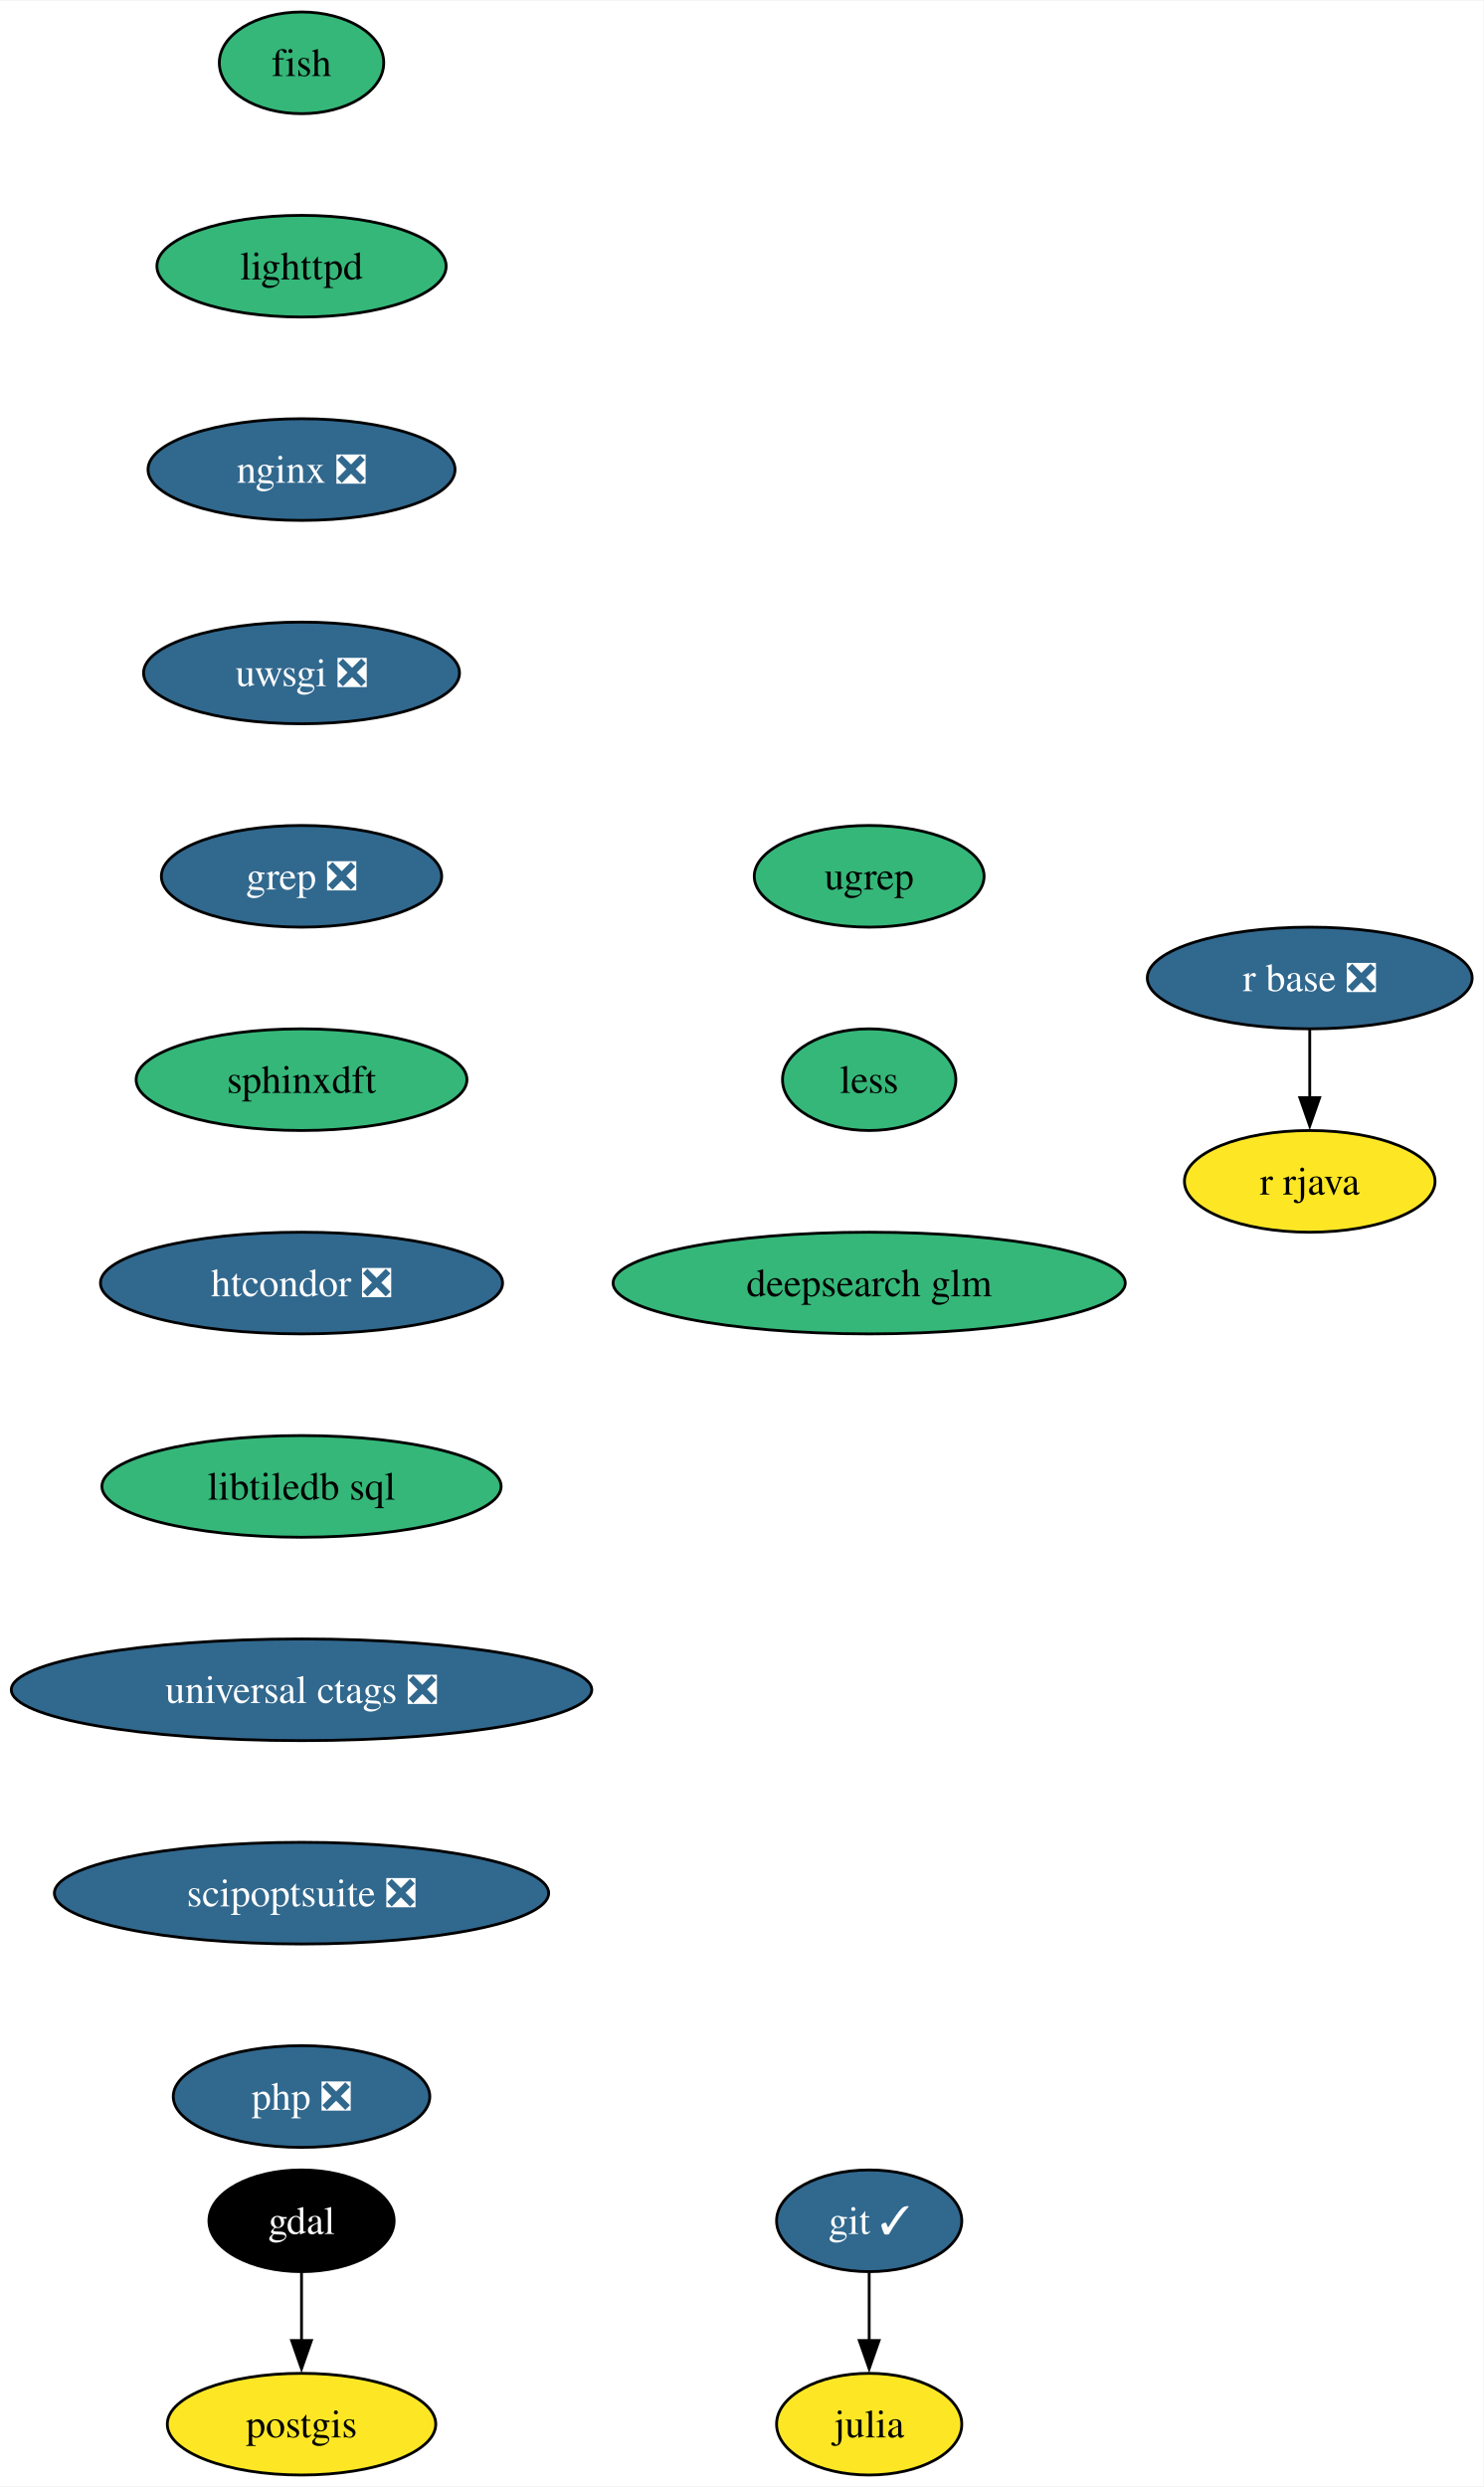
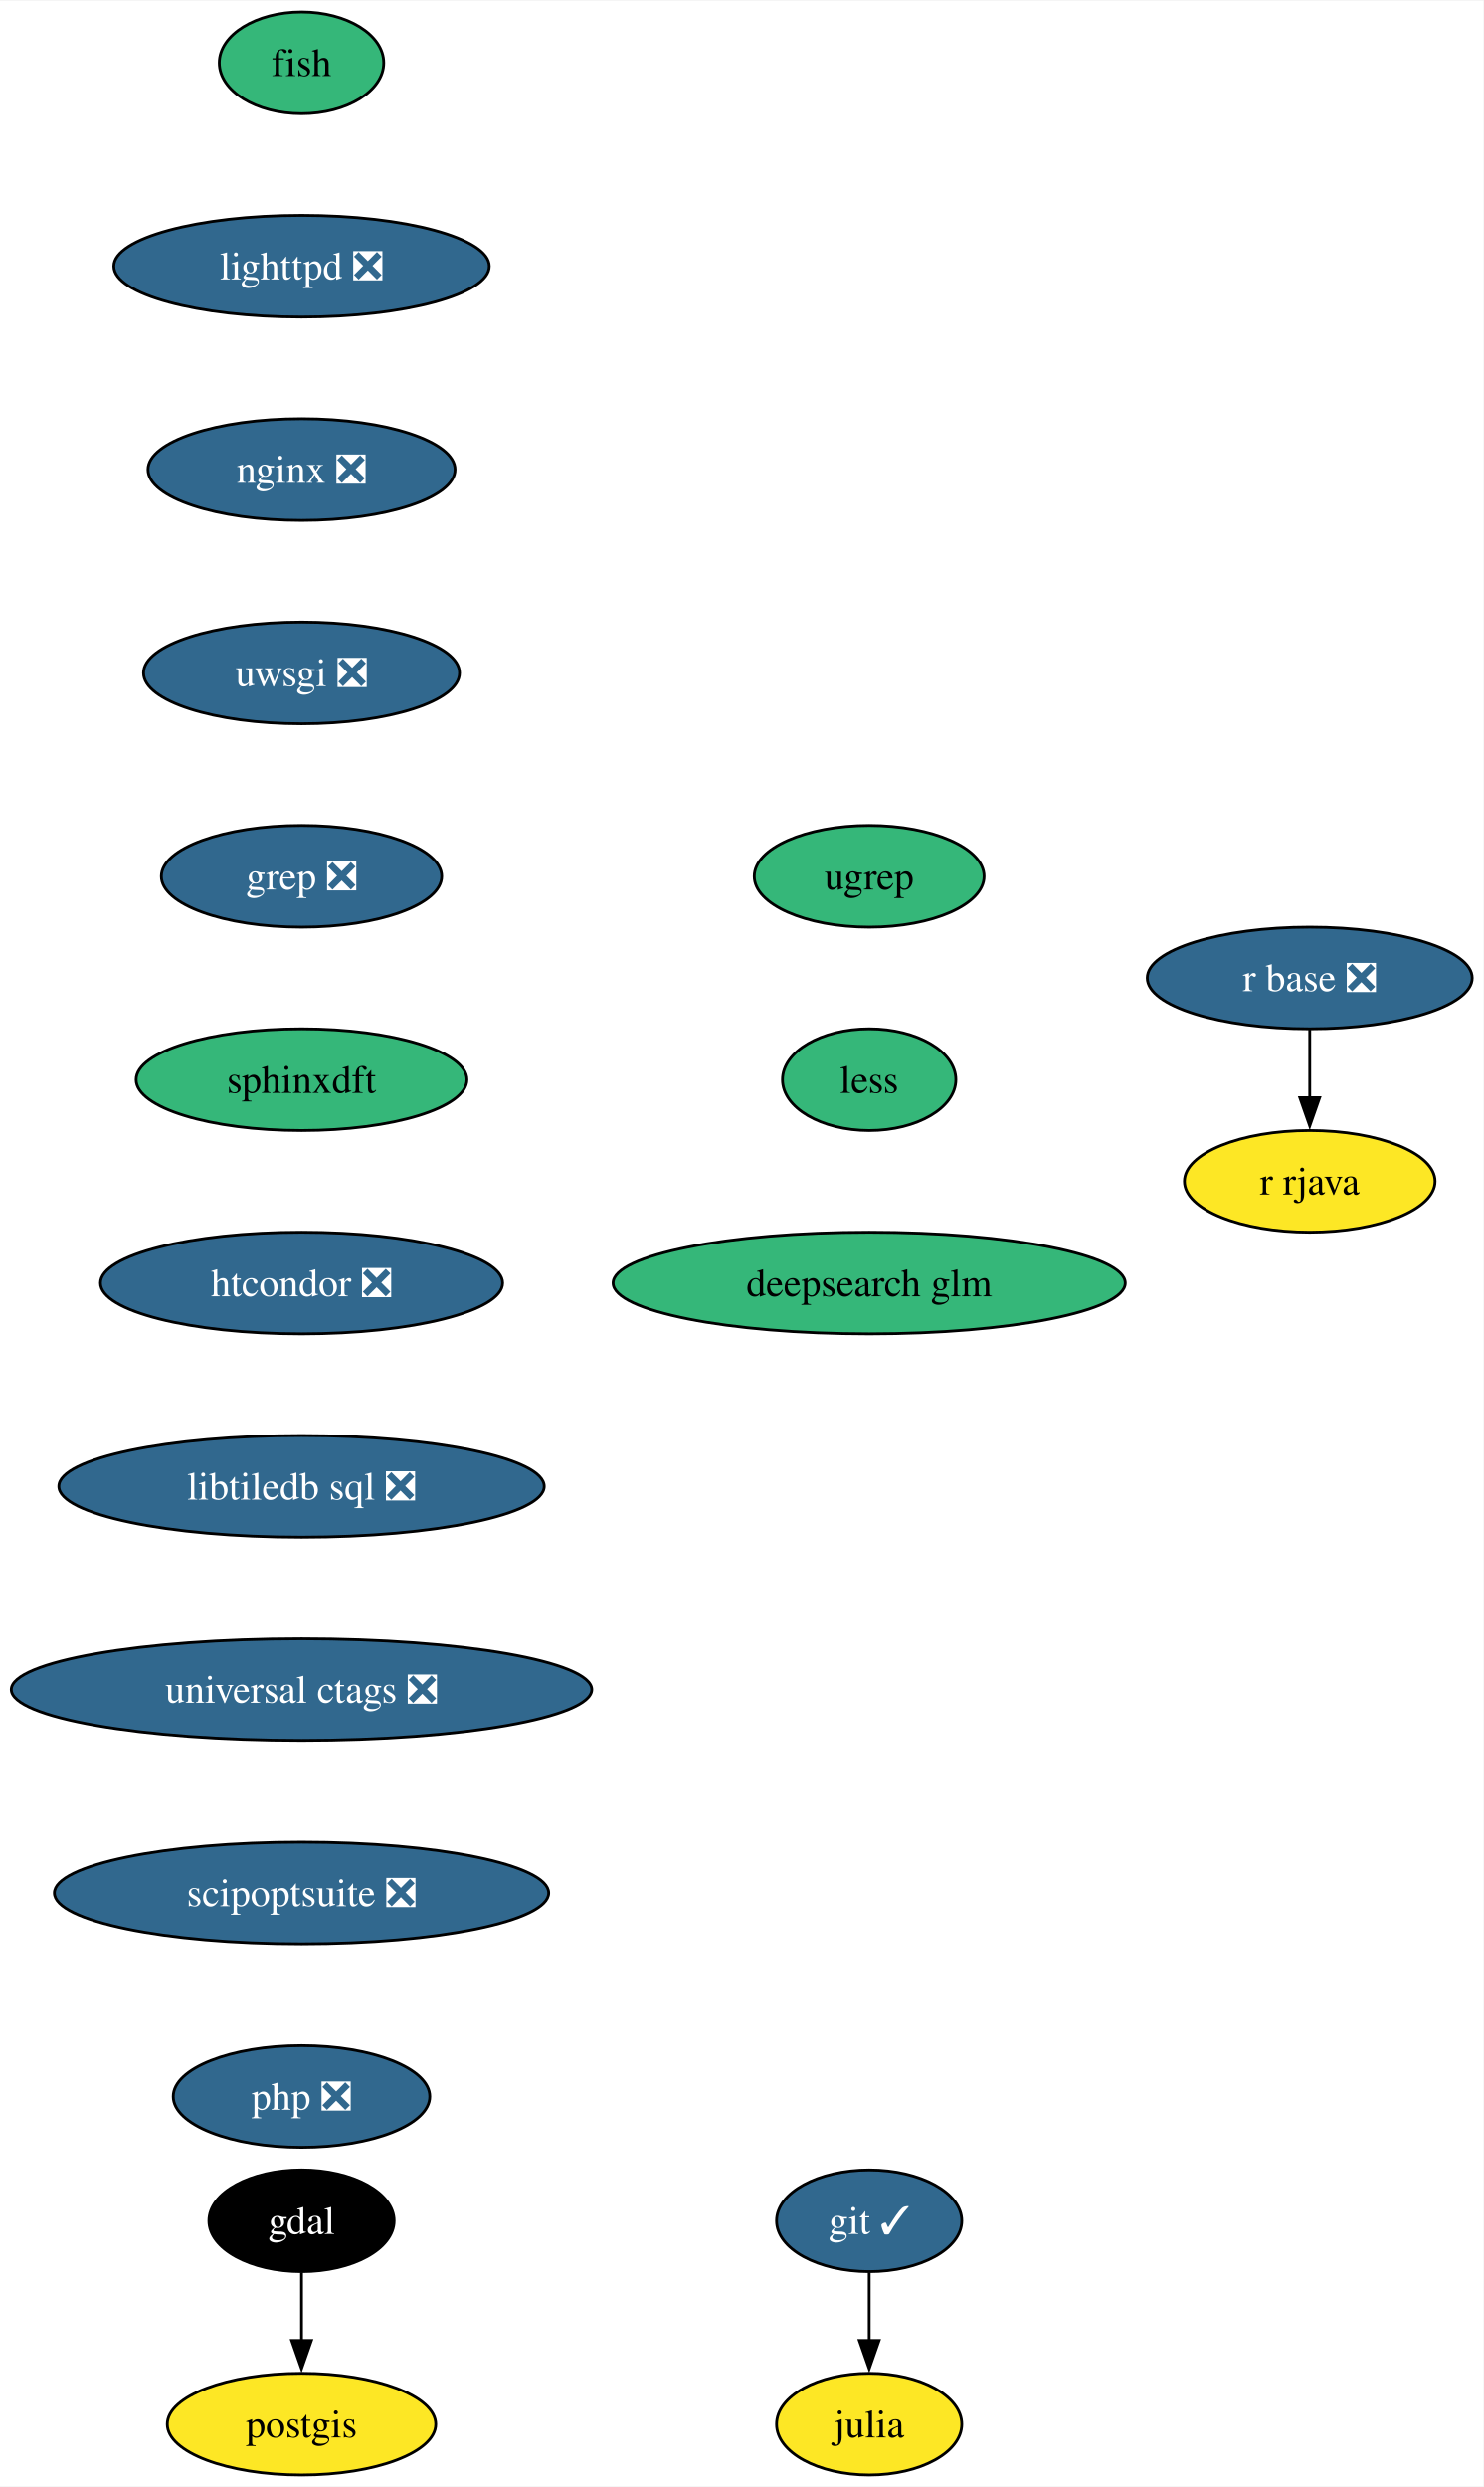
<svg xmlns="http://www.w3.org/2000/svg" xmlns:xlink="http://www.w3.org/1999/xlink" width="525pt" height="880pt" viewBox="0.00 0.00 525.29 880.00">
  <g id="graph0" class="graph" transform="scale(1 1) rotate(0) translate(4 876)">
    <polygon fill="white" stroke="none" points="-4,4 -4,-876 521.29,-876 521.29,4 -4,4" />
    <g id="node1" class="node">
      <g id="a_node1">
        <a xlink:href="https://github.com/conda-forge/fish-feedstock" xlink:title="fish">
          <ellipse fill="#35b779" stroke="black" cx="102.77" cy="-854" rx="29.11" ry="18" />
          <text text-anchor="middle" x="102.77" y="-849.33" font-family="Times,serif" font-size="14.00">fish</text>
        </a>
      </g>
    </g>
    <g id="node2" class="node">
      <g id="a_node2">
-         <a xlink:href="https://github.com/conda-forge/lighttpd-feedstock" xlink:title="lighttpd">
-           <ellipse fill="#35b779" stroke="black" cx="102.77" cy="-782" rx="51.21" ry="18" />
-           <text text-anchor="middle" x="102.77" y="-777.33" font-family="Times,serif" font-size="14.00">lighttpd</text>
+         <a xlink:href="https://github.com/conda-forge/lighttpd-feedstock/pull/42" xlink:title="lighttpd ❎">
+           <ellipse fill="#31688e" stroke="black" cx="102.77" cy="-782" rx="66.47" ry="18" />
+           <text text-anchor="middle" x="102.77" y="-777.33" font-family="Times,serif" font-size="14.00" fill="white">lighttpd ❎</text>
        </a>
      </g>
    </g>
    <g id="node7" class="node">
      <g id="a_node7">
        <a xlink:href="https://github.com/conda-forge/nginx-feedstock/pull/95" xlink:title="nginx ❎">
          <ellipse fill="#31688e" stroke="black" cx="102.77" cy="-710" rx="54.36" ry="18" />
          <text text-anchor="middle" x="102.77" y="-705.33" font-family="Times,serif" font-size="14.00" fill="white">nginx ❎</text>
        </a>
      </g>
    </g>
    <g id="node3" class="node">
      <g id="a_node3">
        <a xlink:href="https://github.com/conda-forge/gdal-feedstock" xlink:title="gdal">
          <ellipse fill="#000000" stroke="black" cx="102.77" cy="-90" rx="32.79" ry="18" />
          <text text-anchor="middle" x="102.77" y="-85.33" font-family="Times,serif" font-size="14.00" fill="white">gdal</text>
        </a>
      </g>
    </g>
    <g id="node4" class="node">
      <g id="a_node4">
        <a xlink:href="https://github.com/conda-forge/postgis-feedstock" xlink:title="postgis">
          <ellipse fill="#fde725" stroke="black" cx="102.77" cy="-18" rx="47.53" ry="18" />
          <text text-anchor="middle" x="102.77" y="-13.32" font-family="Times,serif" font-size="14.00">postgis</text>
        </a>
      </g>
    </g>
    <g id="edge2" class="edge">
      <path fill="none" stroke="black" d="M102.77,-71.7C102.77,-64.41 102.77,-55.73 102.77,-47.54" />
      <polygon fill="black" stroke="black" points="106.27,-47.62 102.77,-37.62 99.27,-47.62 106.27,-47.62" />
    </g>
    <g id="node5" class="node">
      <g id="a_node5">
        <a xlink:href="https://github.com/conda-forge/git-feedstock/pull/162" xlink:title="git ✓">
          <ellipse fill="#31688e" stroke="black" cx="303.77" cy="-90" rx="32.79" ry="18" />
          <text text-anchor="middle" x="303.77" y="-85.33" font-family="Times,serif" font-size="14.00" fill="white">git ✓</text>
        </a>
      </g>
    </g>
    <g id="node6" class="node">
      <g id="a_node6">
        <a xlink:href="https://github.com/conda-forge/julia-feedstock" xlink:title="julia">
          <ellipse fill="#fde725" stroke="black" cx="303.77" cy="-18" rx="32.79" ry="18" />
          <text text-anchor="middle" x="303.77" y="-13.32" font-family="Times,serif" font-size="14.00">julia</text>
        </a>
      </g>
    </g>
    <g id="edge3" class="edge">
      <path fill="none" stroke="black" d="M303.77,-71.7C303.77,-64.41 303.77,-55.73 303.77,-47.54" />
      <polygon fill="black" stroke="black" points="307.27,-47.62 303.77,-37.62 300.27,-47.62 307.27,-47.62" />
    </g>
    <g id="node8" class="node">
      <g id="a_node8">
        <a xlink:href="https://github.com/conda-forge/uwsgi-feedstock/pull/97" xlink:title="uwsgi ❎">
          <ellipse fill="#31688e" stroke="black" cx="102.77" cy="-638" rx="55.94" ry="18" />
          <text text-anchor="middle" x="102.77" y="-633.33" font-family="Times,serif" font-size="14.00" fill="white">uwsgi ❎</text>
        </a>
      </g>
    </g>
    <g id="node11" class="node">
      <g id="a_node11">
        <a xlink:href="https://github.com/conda-forge/grep-feedstock/pull/15" xlink:title="grep ❎">
          <ellipse fill="#31688e" stroke="black" cx="102.77" cy="-566" rx="49.63" ry="18" />
          <text text-anchor="middle" x="102.77" y="-561.33" font-family="Times,serif" font-size="14.00" fill="white">grep ❎</text>
        </a>
      </g>
    </g>
    <g id="node9" class="node">
      <g id="a_node9">
        <a xlink:href="https://github.com/conda-forge/r-base-feedstock/pull/370" xlink:title="r base ❎">
          <ellipse fill="#31688e" stroke="black" cx="459.77" cy="-530" rx="57.52" ry="18" />
          <text text-anchor="middle" x="459.77" y="-525.33" font-family="Times,serif" font-size="14.00" fill="white">r base ❎</text>
        </a>
      </g>
    </g>
    <g id="node10" class="node">
      <g id="a_node10">
        <a xlink:href="https://github.com/conda-forge/r-rjava-feedstock" xlink:title="r rjava">
          <ellipse fill="#fde725" stroke="black" cx="459.77" cy="-458" rx="44.37" ry="18" />
          <text text-anchor="middle" x="459.77" y="-453.32" font-family="Times,serif" font-size="14.00">r rjava</text>
        </a>
      </g>
    </g>
    <g id="edge6" class="edge">
      <path fill="none" stroke="black" d="M459.77,-511.7C459.77,-504.41 459.77,-495.73 459.77,-487.54" />
      <polygon fill="black" stroke="black" points="463.27,-487.62 459.77,-477.62 456.27,-487.62 463.27,-487.62" />
    </g>
    <g id="node12" class="node">
      <g id="a_node12">
        <a xlink:href="https://github.com/conda-forge/sphinxdft-feedstock" xlink:title="sphinxdft">
          <ellipse fill="#35b779" stroke="black" cx="102.77" cy="-494" rx="58.57" ry="18" />
          <text text-anchor="middle" x="102.77" y="-489.32" font-family="Times,serif" font-size="14.00">sphinxdft</text>
        </a>
      </g>
    </g>
    <g id="node13" class="node">
      <g id="a_node13">
        <a xlink:href="https://github.com/conda-forge/htcondor-feedstock/pull/291" xlink:title="htcondor ❎">
          <ellipse fill="#31688e" stroke="black" cx="102.77" cy="-422" rx="71.2" ry="18" />
          <text text-anchor="middle" x="102.77" y="-417.32" font-family="Times,serif" font-size="14.00" fill="white">htcondor ❎</text>
        </a>
      </g>
    </g>
    <g id="node14" class="node">
      <g id="a_node14">
-         <a xlink:href="https://github.com/conda-forge/libtiledb-sql-feedstock" xlink:title="libtiledb sql">
-           <ellipse fill="#35b779" stroke="black" cx="102.77" cy="-350" rx="70.68" ry="18" />
-           <text text-anchor="middle" x="102.77" y="-345.32" font-family="Times,serif" font-size="14.00">libtiledb sql</text>
+         <a xlink:href="https://github.com/conda-forge/libtiledb-sql-feedstock/pull/195" xlink:title="libtiledb sql ❎">
+           <ellipse fill="#31688e" stroke="black" cx="102.77" cy="-350" rx="85.93" ry="18" />
+           <text text-anchor="middle" x="102.77" y="-345.32" font-family="Times,serif" font-size="14.00" fill="white">libtiledb sql ❎</text>
        </a>
      </g>
    </g>
    <g id="node15" class="node">
      <g id="a_node15">
        <a xlink:href="https://github.com/conda-forge/universal-ctags-feedstock/pull/226" xlink:title="universal ctags ❎">
          <ellipse fill="#31688e" stroke="black" cx="102.77" cy="-278" rx="102.77" ry="18" />
          <text text-anchor="middle" x="102.77" y="-273.32" font-family="Times,serif" font-size="14.00" fill="white">universal ctags ❎</text>
        </a>
      </g>
    </g>
    <g id="node16" class="node">
      <g id="a_node16">
        <a xlink:href="https://github.com/conda-forge/scipoptsuite-feedstock/pull/87" xlink:title="scipoptsuite ❎">
          <ellipse fill="#31688e" stroke="black" cx="102.77" cy="-206" rx="87.51" ry="18" />
          <text text-anchor="middle" x="102.77" y="-201.33" font-family="Times,serif" font-size="14.00" fill="white">scipoptsuite ❎</text>
        </a>
      </g>
    </g>
    <g id="node17" class="node">
      <g id="a_node17">
        <a xlink:href="https://github.com/conda-forge/php-feedstock/pull/103" xlink:title="php ❎">
          <ellipse fill="#31688e" stroke="black" cx="102.77" cy="-134" rx="45.42" ry="18" />
          <text text-anchor="middle" x="102.77" y="-129.32" font-family="Times,serif" font-size="14.00" fill="white">php ❎</text>
        </a>
      </g>
    </g>
    <g id="node18" class="node">
      <g id="a_node18">
        <a xlink:href="https://github.com/conda-forge/ugrep-feedstock" xlink:title="ugrep">
          <ellipse fill="#35b779" stroke="black" cx="303.77" cy="-566" rx="40.69" ry="18" />
          <text text-anchor="middle" x="303.77" y="-561.33" font-family="Times,serif" font-size="14.00">ugrep</text>
        </a>
      </g>
    </g>
    <g id="node19" class="node">
      <g id="a_node19">
        <a xlink:href="https://github.com/conda-forge/less-feedstock" xlink:title="less">
          <ellipse fill="#35b779" stroke="black" cx="303.77" cy="-494" rx="30.69" ry="18" />
          <text text-anchor="middle" x="303.77" y="-489.32" font-family="Times,serif" font-size="14.00">less</text>
        </a>
      </g>
    </g>
    <g id="node20" class="node">
      <g id="a_node20">
        <a xlink:href="https://github.com/conda-forge/deepsearch-glm-feedstock" xlink:title="deepsearch glm">
          <ellipse fill="#35b779" stroke="black" cx="303.77" cy="-422" rx="90.67" ry="18" />
          <text text-anchor="middle" x="303.77" y="-417.32" font-family="Times,serif" font-size="14.00">deepsearch glm</text>
        </a>
      </g>
    </g>
  </g>
</svg>
